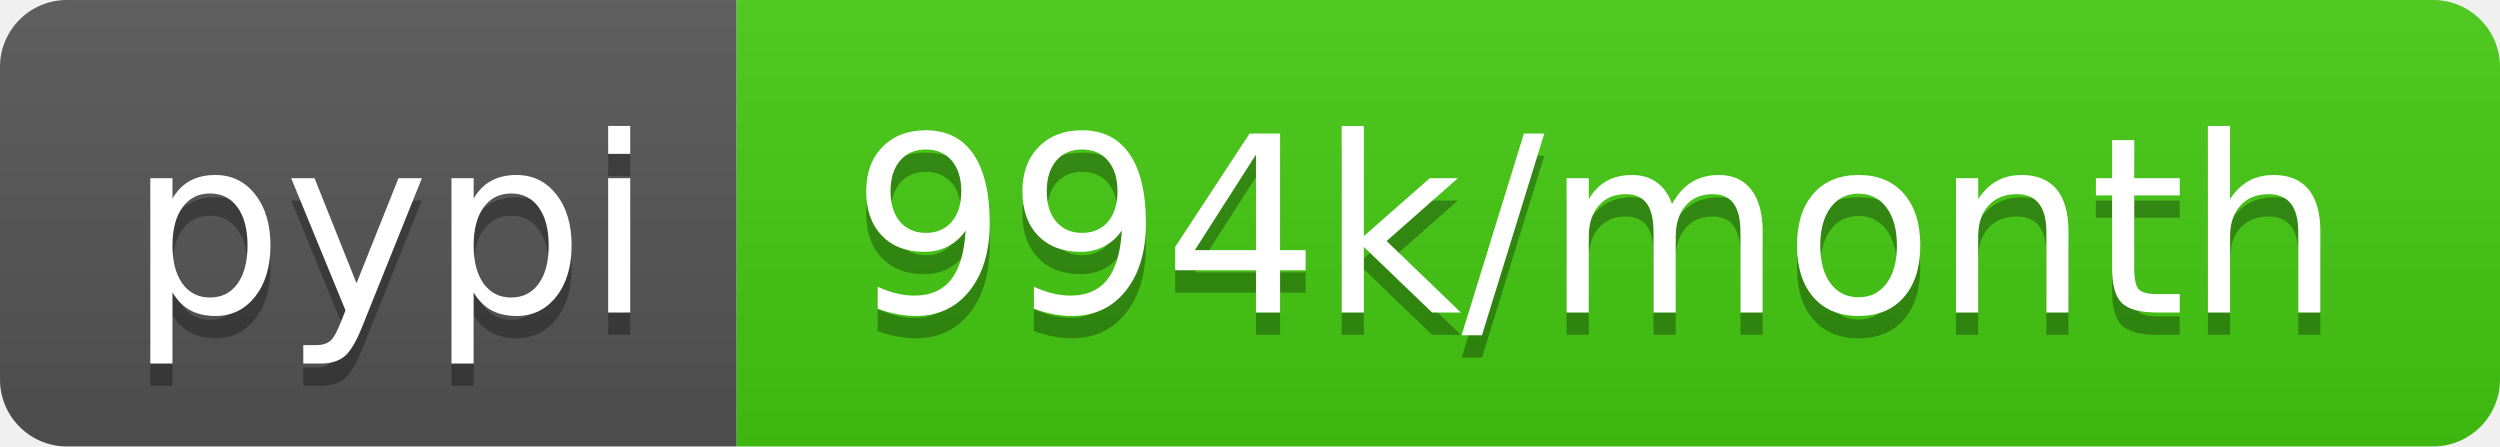
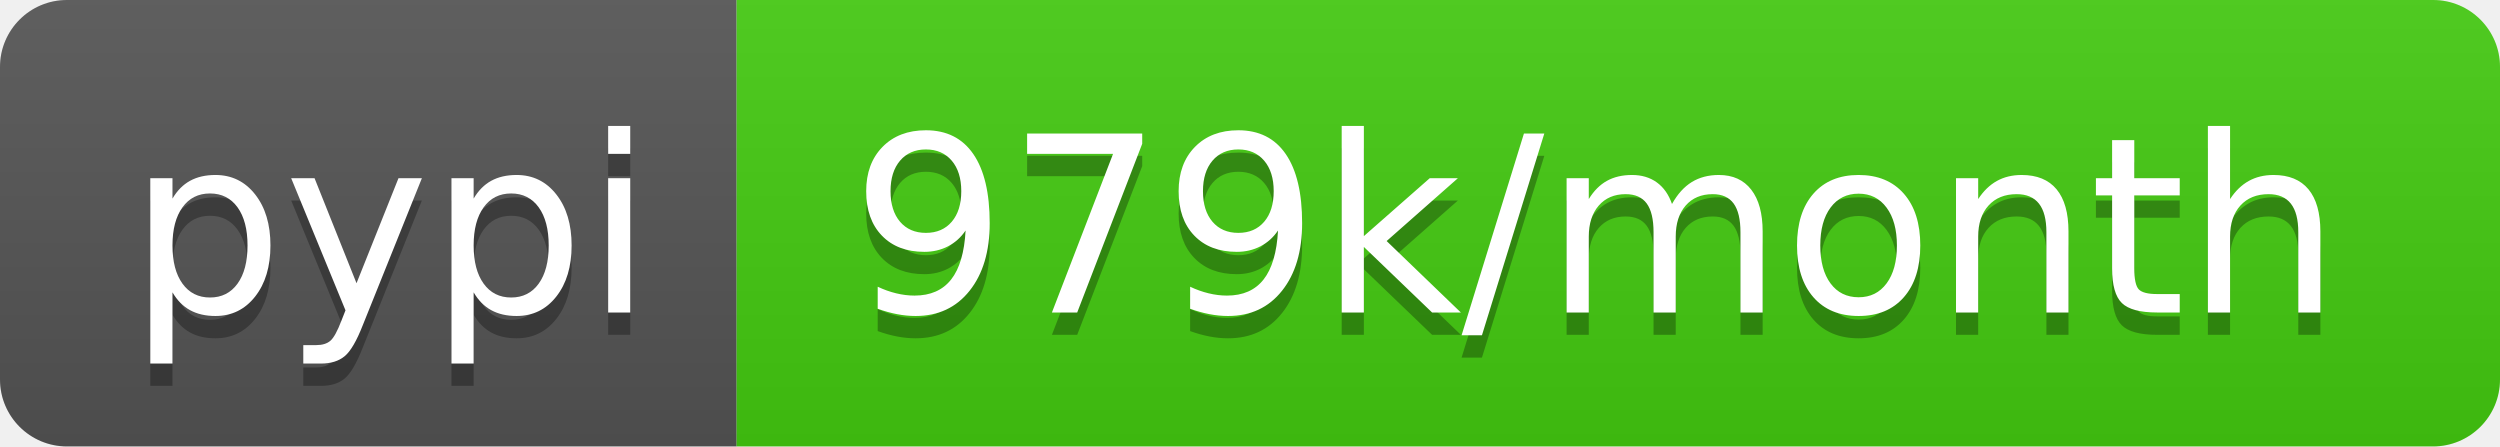
- <svg xmlns="http://www.w3.org/2000/svg" width="112" height="20" role="img" aria-label="pypi: 994k/month">
+ <svg xmlns="http://www.w3.org/2000/svg" width="112" height="20" role="img" aria-label="pypi: 979k/month">
  <linearGradient id="s" x2="0" y2="100%">
    <stop offset="0" stop-color="#bbb" stop-opacity=".1" />
    <stop offset="1" stop-opacity=".1" />
  </linearGradient>
  <clipPath id="r">
    <rect width="112" height="20" rx="3" fill="#fff" />
  </clipPath>
  <g clip-path="url(#r)">
    <rect width="33" height="20" fill="#555" />
    <rect x="33" width="79" height="20" fill="#4c1" />
    <rect width="112" height="20" fill="url(#s)" />
  </g>
  <g fill="#fff" text-anchor="middle" font-family="Verdana,Geneva,DejaVu Sans,sans-serif" text-rendering="geometricPrecision" font-size="110">
    <text aria-hidden="true" x="175" y="150" fill="#010101" fill-opacity=".3" transform="scale(.1)" textLength="230">pypi</text>
    <text x="175" y="140" transform="scale(.1)" fill="#fff" textLength="230">pypi</text>
-     <text aria-hidden="true" x="715" y="150" fill="#010101" fill-opacity=".3" transform="scale(.1)" textLength="690">994k/month</text>
-     <text x="715" y="140" transform="scale(.1)" fill="#fff" textLength="690">994k/month</text>
+     <text aria-hidden="true" x="715" y="150" fill="#010101" fill-opacity=".3" transform="scale(.1)" textLength="690">979k/month</text>
+     <text x="715" y="140" transform="scale(.1)" fill="#fff" textLength="690">979k/month</text>
  </g>
</svg>
